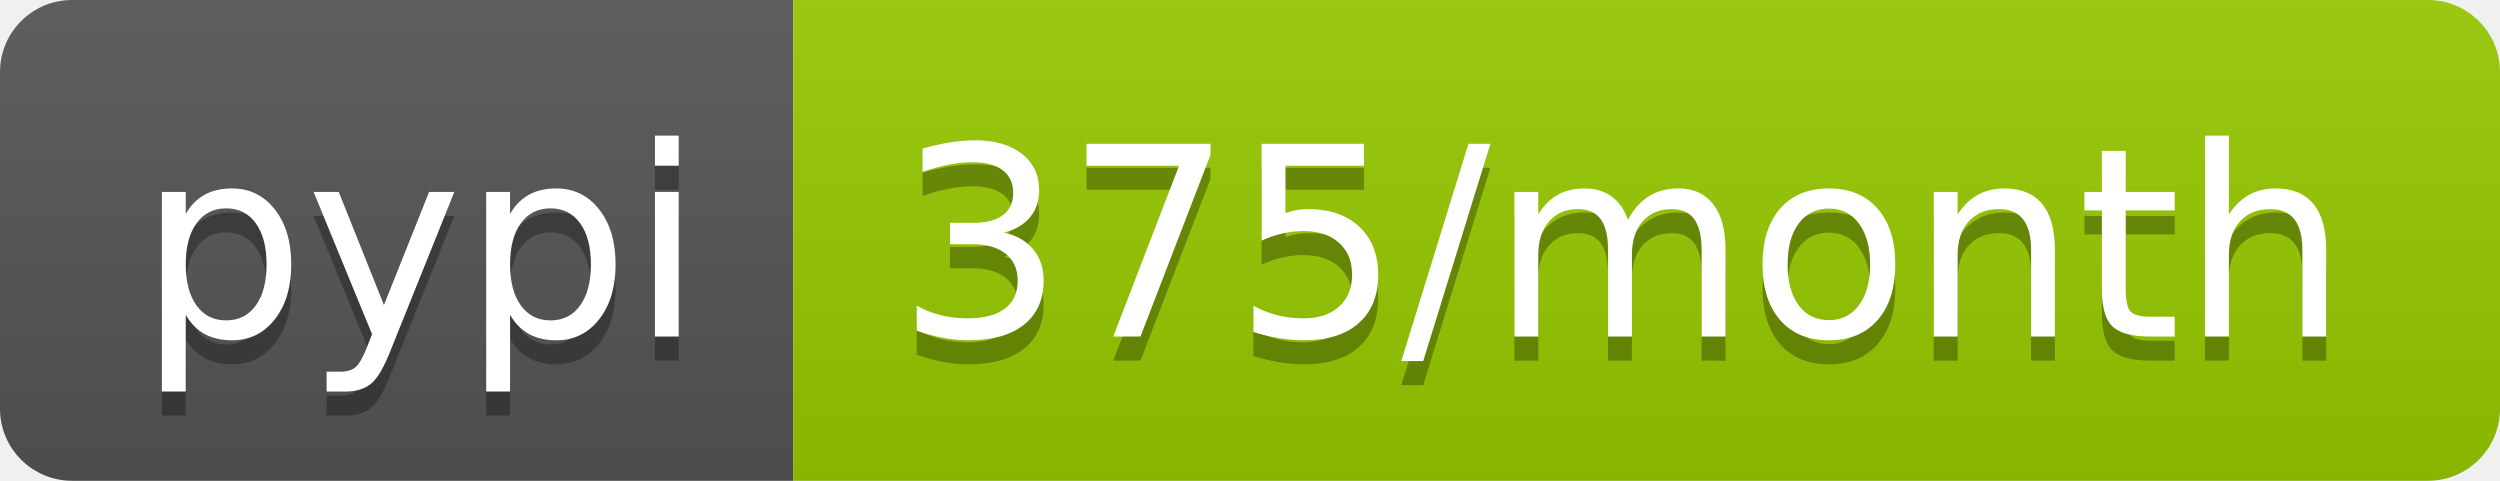
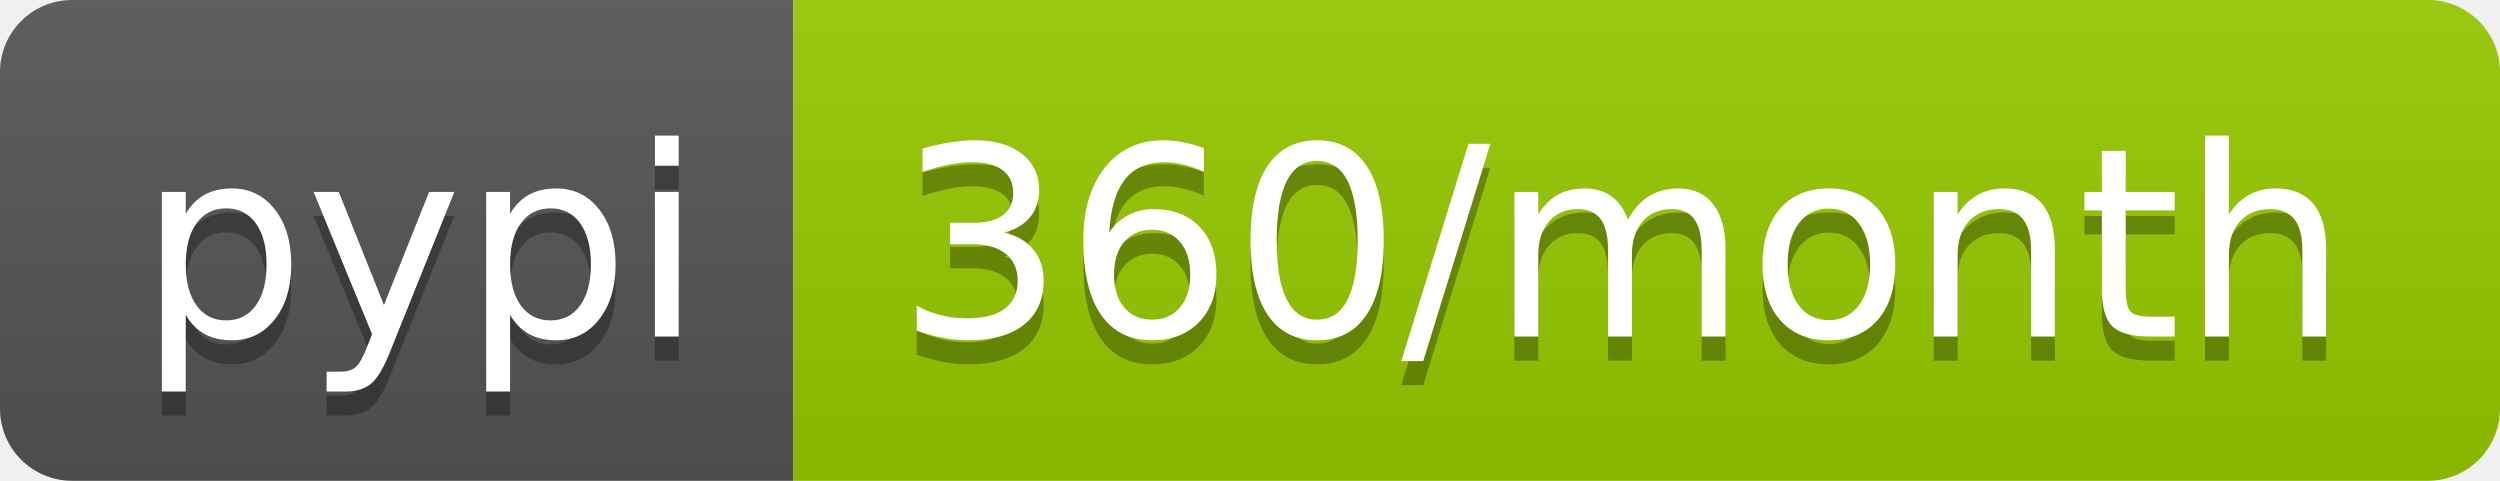
<svg xmlns="http://www.w3.org/2000/svg" width="104" height="20">
  <linearGradient id="b" x2="0" y2="100%">
    <stop offset="0" stop-color="#bbb" stop-opacity=".1" />
    <stop offset="1" stop-opacity=".1" />
  </linearGradient>
  <clipPath id="a">
    <rect width="104" height="20" rx="3" fill="#fff" />
  </clipPath>
  <g clip-path="url(#a)">
    <path fill="#555" d="M0 0h33v20H0z" />
    <path fill="#97ca00" d="M33 0h71v20H33z" />
    <path fill="url(#b)" d="M0 0h104v20H0z" />
  </g>
  <g fill="#fff" text-anchor="middle" font-family="DejaVu Sans,Verdana,Geneva,sans-serif" font-size="110">
    <text x="175" y="150" fill="#010101" fill-opacity=".3" transform="scale(.1)" textLength="230">pypi</text>
    <text x="175" y="140" transform="scale(.1)" textLength="230">pypi</text>
-     <text x="675" y="150" fill="#010101" fill-opacity=".3" transform="scale(.1)" textLength="610">375/month</text>
-     <text x="675" y="140" transform="scale(.1)" textLength="610">375/month</text>
+     <text x="675" y="150" fill="#010101" fill-opacity=".3" transform="scale(.1)" textLength="610">360/month</text>
+     <text x="675" y="140" transform="scale(.1)" textLength="610">360/month</text>
  </g>
</svg>
